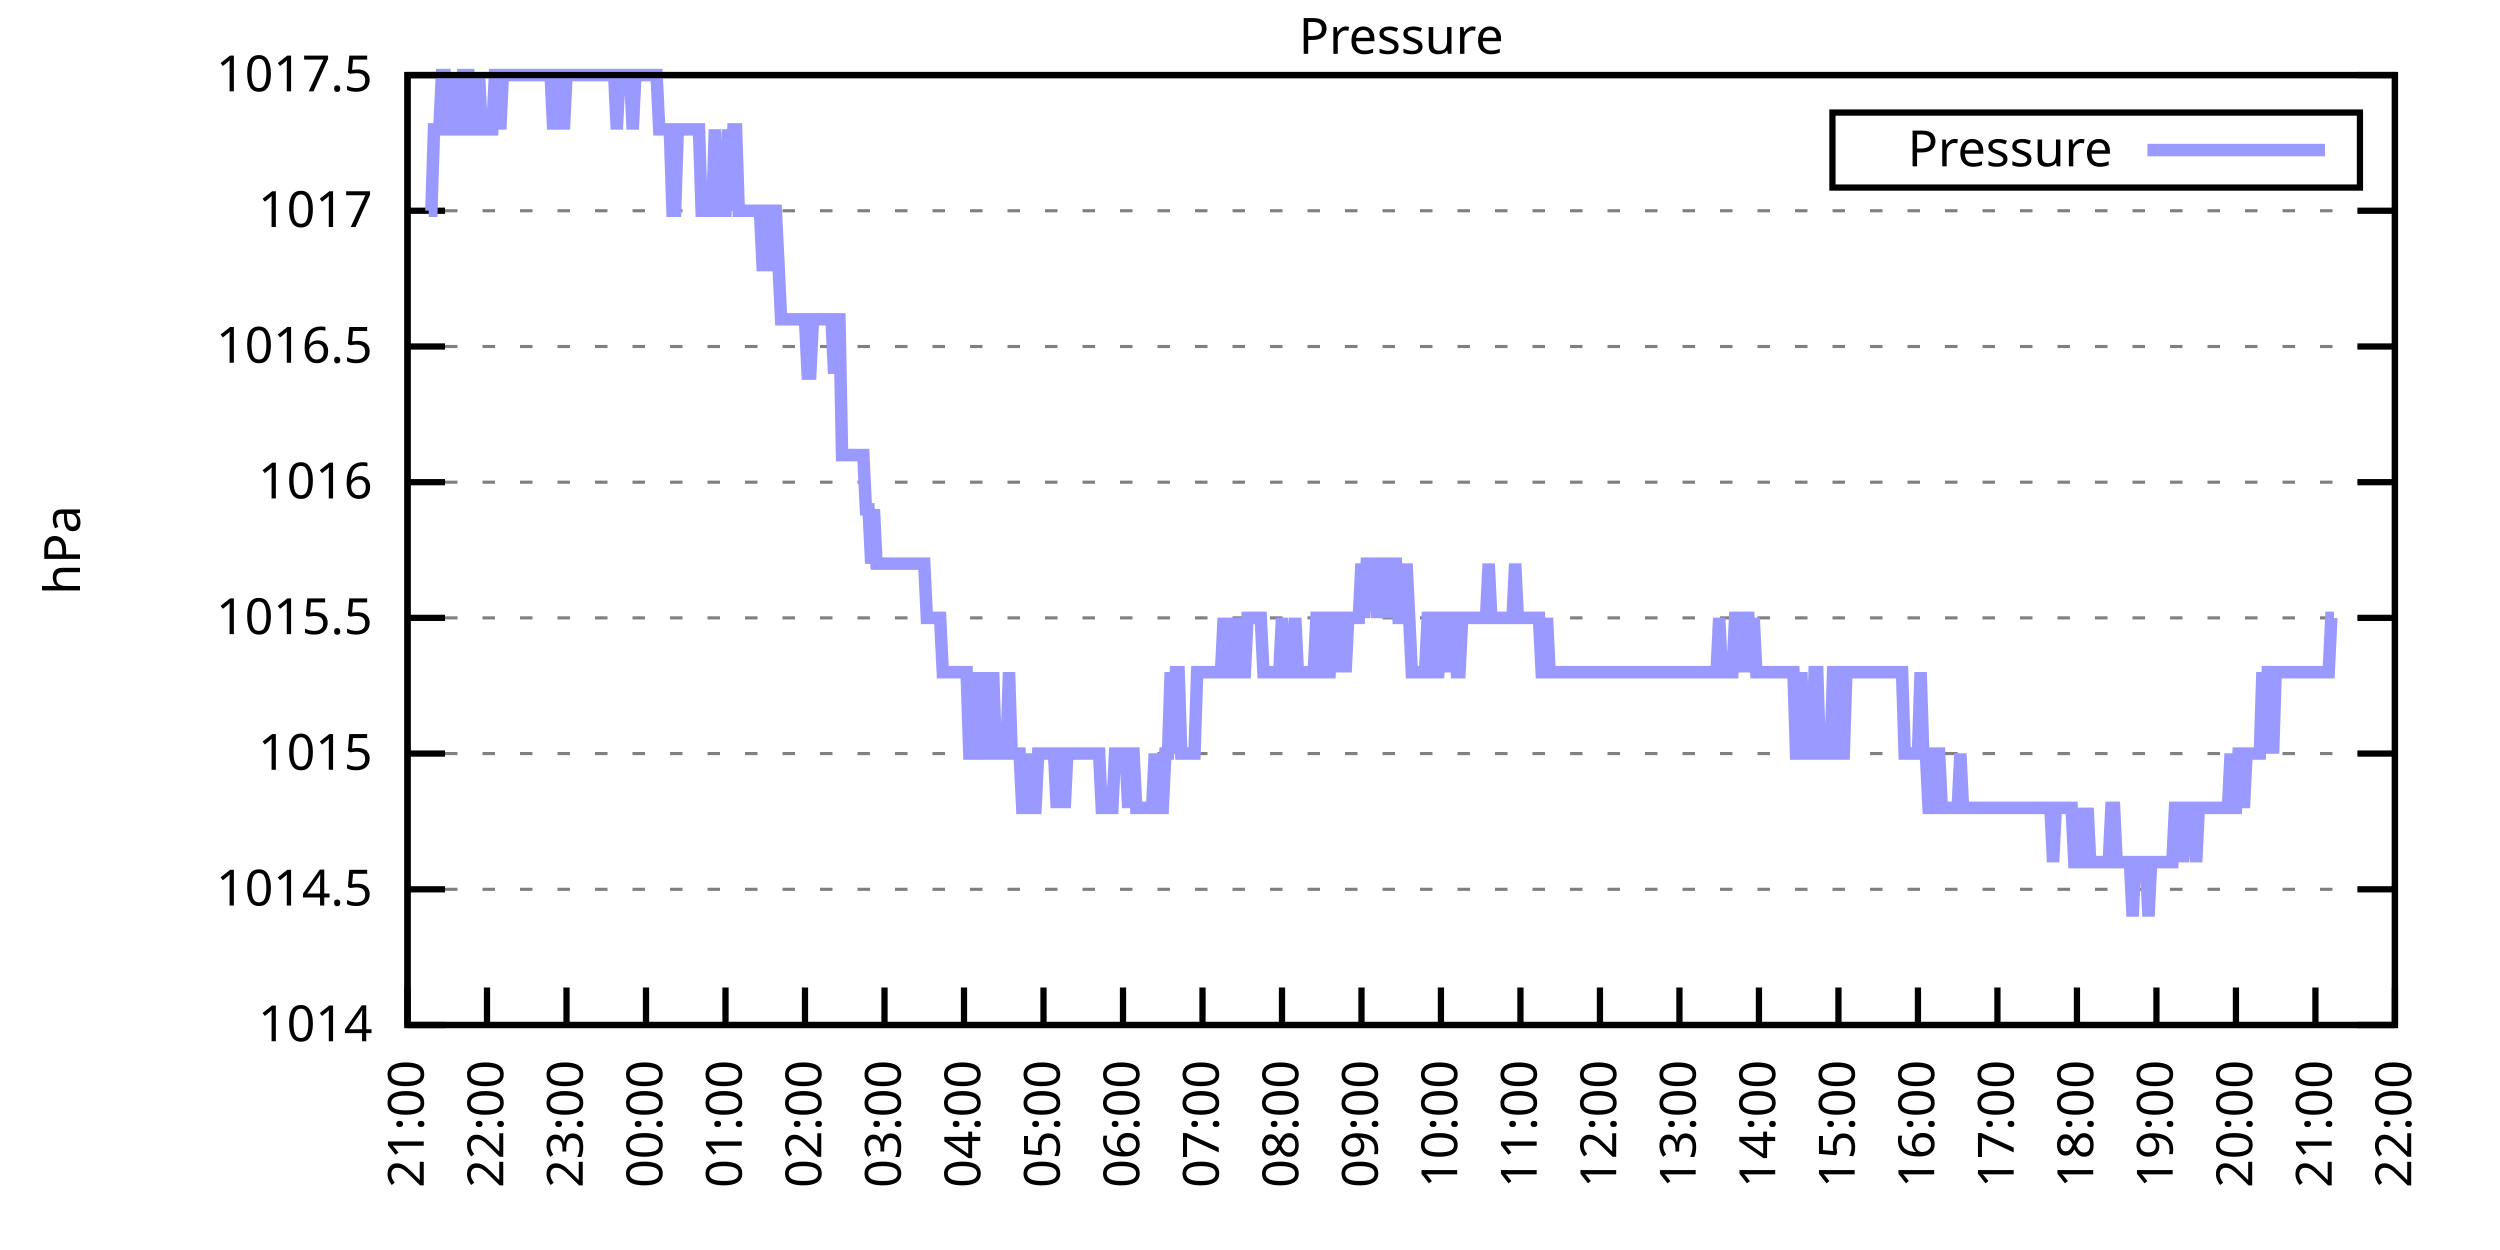
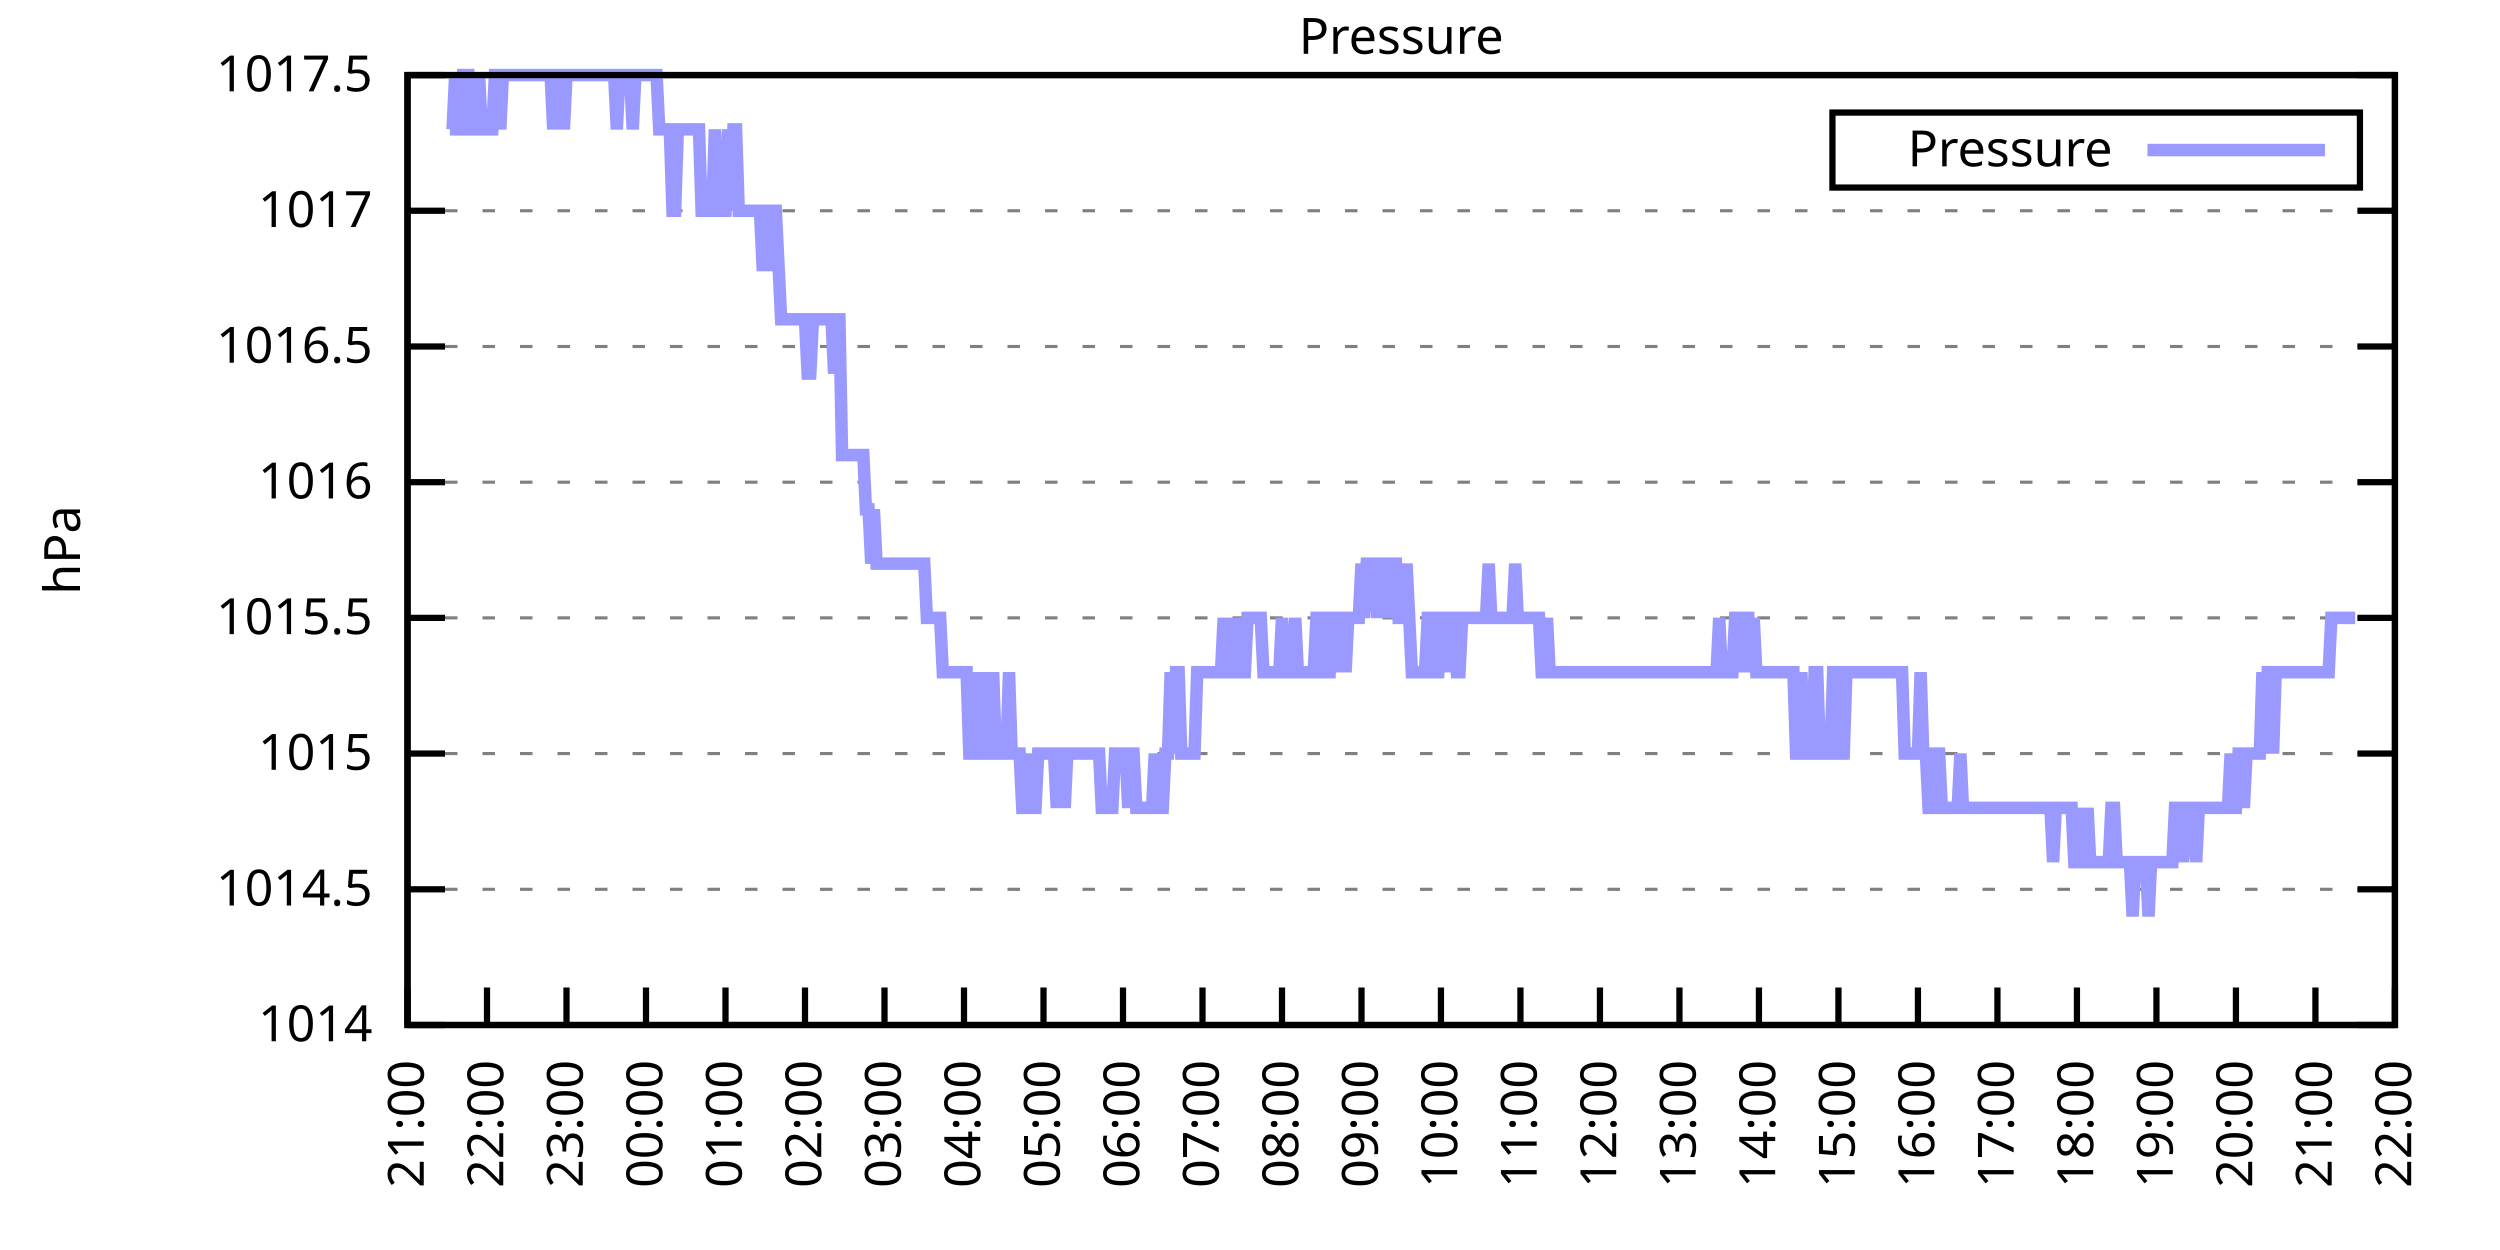
<svg xmlns="http://www.w3.org/2000/svg" xmlns:xlink="http://www.w3.org/1999/xlink" width="400" height="200" viewBox="0 0 400 200">
  <g id="gnuplot_canvas">
    <rect x="0" y="0" width="400" height="200" fill="none" />
    <defs>
      <circle id="gpDot" r="0.5" stroke-width="0.5" stroke="currentColor" />
      <path id="gpPt0" stroke-width="0.333" stroke="currentColor" d="M-1,0 h2 M0,-1 v2" />
      <path id="gpPt1" stroke-width="0.333" stroke="currentColor" d="M-1,-1 L1,1 M1,-1 L-1,1" />
      <path id="gpPt2" stroke-width="0.333" stroke="currentColor" d="M-1,0 L1,0 M0,-1 L0,1 M-1,-1 L1,1 M-1,1 L1,-1" />
      <rect id="gpPt3" stroke-width="0.333" stroke="currentColor" x="-1" y="-1" width="2" height="2" />
      <rect id="gpPt4" stroke-width="0.333" stroke="currentColor" fill="currentColor" x="-1" y="-1" width="2" height="2" />
      <circle id="gpPt5" stroke-width="0.333" stroke="currentColor" cx="0" cy="0" r="1" />
      <use xlink:href="#gpPt5" id="gpPt6" fill="currentColor" stroke="none" />
      <path id="gpPt7" stroke-width="0.333" stroke="currentColor" d="M0,-1.33 L-1.33,0.67 L1.33,0.67 z" />
      <use xlink:href="#gpPt7" id="gpPt8" fill="currentColor" stroke="none" />
      <use xlink:href="#gpPt7" id="gpPt9" stroke="currentColor" transform="rotate(180)" />
      <use xlink:href="#gpPt9" id="gpPt10" fill="currentColor" stroke="none" />
      <use xlink:href="#gpPt3" id="gpPt11" stroke="currentColor" transform="rotate(45)" />
      <use xlink:href="#gpPt11" id="gpPt12" fill="currentColor" stroke="none" />
      <path id="gpPt13" stroke-width="0.333" stroke="currentColor" d="M0,1.330 L1.265,0.411 L0.782,-1.067 L-0.782,-1.076 L-1.265,0.411 z" />
      <use xlink:href="#gpPt13" id="gpPt14" fill="currentColor" stroke="none" />
      <filter id="textbox" filterUnits="objectBoundingBox" x="0" y="0" height="1" width="1">
        <feFlood flood-color="white" flood-opacity="1" result="bgnd" />
        <feComposite in="SourceGraphic" in2="bgnd" operator="atop" />
      </filter>
      <filter id="greybox" filterUnits="objectBoundingBox" x="0" y="0" height="1" width="1">
        <feFlood flood-color="lightgrey" flood-opacity="1" result="grey" />
        <feComposite in="SourceGraphic" in2="grey" operator="atop" />
      </filter>
    </defs>
    <g fill="none" color="white" stroke="currentColor" stroke-width="1.00" stroke-linecap="butt" stroke-linejoin="miter">
</g>
    <g fill="none" color="black" stroke="currentColor" stroke-width="1.00" stroke-linecap="butt" stroke-linejoin="miter">
      <g stroke="none" shape-rendering="crispEdges">
        <polygon fill="rgb(255, 255, 255)" points="65.20,164.00 383.18,164.00 383.18,12.02 65.20,12.02 " />
      </g>
    </g>
    <g fill="none" color="black" stroke="currentColor" stroke-width="1.00" stroke-linecap="butt" stroke-linejoin="miter">
</g>
    <g fill="none" color="black" stroke="black" stroke-width="0.50" stroke-linecap="butt" stroke-linejoin="miter">
</g>
    <g fill="none" color="gray" stroke="currentColor" stroke-width="0.50" stroke-linecap="butt" stroke-linejoin="miter">
      <path stroke="gray" stroke-dasharray="2,4" class="gridline" d="M65.20,164.00 L383.19,164.00  " />
    </g>
    <g fill="none" color="gray" stroke="gray" stroke-width="1.00" stroke-linecap="butt" stroke-linejoin="miter">
</g>
    <g fill="none" color="black" stroke="currentColor" stroke-width="1.00" stroke-linecap="butt" stroke-linejoin="miter">
      <path stroke="black" d="M65.20,164.00 L71.20,164.00 M383.19,164.00 L377.19,164.00  " />
      <g transform="translate(59.60,166.60)" stroke="none" fill="black" font-family="Sans" font-size="8.00" text-anchor="end">
        <text>
          <tspan font-family="Sans"> 1014</tspan>
        </text>
      </g>
    </g>
    <g fill="none" color="black" stroke="currentColor" stroke-width="1.00" stroke-linecap="butt" stroke-linejoin="miter">
</g>
    <g fill="none" color="black" stroke="black" stroke-width="0.50" stroke-linecap="butt" stroke-linejoin="miter">
</g>
    <g fill="none" color="gray" stroke="currentColor" stroke-width="0.50" stroke-linecap="butt" stroke-linejoin="miter">
      <path stroke="gray" stroke-dasharray="2,4" class="gridline" d="M65.20,142.29 L383.19,142.29  " />
    </g>
    <g fill="none" color="gray" stroke="gray" stroke-width="1.00" stroke-linecap="butt" stroke-linejoin="miter">
</g>
    <g fill="none" color="black" stroke="currentColor" stroke-width="1.00" stroke-linecap="butt" stroke-linejoin="miter">
      <path stroke="black" d="M65.20,142.29 L71.20,142.29 M383.19,142.29 L377.19,142.29  " />
      <g transform="translate(59.60,144.89)" stroke="none" fill="black" font-family="Sans" font-size="8.00" text-anchor="end">
        <text>
          <tspan font-family="Sans"> 1014.5</tspan>
        </text>
      </g>
    </g>
    <g fill="none" color="black" stroke="currentColor" stroke-width="1.00" stroke-linecap="butt" stroke-linejoin="miter">
</g>
    <g fill="none" color="black" stroke="black" stroke-width="0.50" stroke-linecap="butt" stroke-linejoin="miter">
</g>
    <g fill="none" color="gray" stroke="currentColor" stroke-width="0.50" stroke-linecap="butt" stroke-linejoin="miter">
      <path stroke="gray" stroke-dasharray="2,4" class="gridline" d="M65.20,120.57 L383.19,120.57  " />
    </g>
    <g fill="none" color="gray" stroke="gray" stroke-width="1.00" stroke-linecap="butt" stroke-linejoin="miter">
</g>
    <g fill="none" color="black" stroke="currentColor" stroke-width="1.00" stroke-linecap="butt" stroke-linejoin="miter">
      <path stroke="black" d="M65.20,120.57 L71.20,120.57 M383.19,120.57 L377.19,120.57  " />
      <g transform="translate(59.60,123.17)" stroke="none" fill="black" font-family="Sans" font-size="8.00" text-anchor="end">
        <text>
          <tspan font-family="Sans"> 1015</tspan>
        </text>
      </g>
    </g>
    <g fill="none" color="black" stroke="currentColor" stroke-width="1.00" stroke-linecap="butt" stroke-linejoin="miter">
</g>
    <g fill="none" color="black" stroke="black" stroke-width="0.50" stroke-linecap="butt" stroke-linejoin="miter">
</g>
    <g fill="none" color="gray" stroke="currentColor" stroke-width="0.50" stroke-linecap="butt" stroke-linejoin="miter">
      <path stroke="gray" stroke-dasharray="2,4" class="gridline" d="M65.20,98.86 L383.19,98.86  " />
    </g>
    <g fill="none" color="gray" stroke="gray" stroke-width="1.00" stroke-linecap="butt" stroke-linejoin="miter">
</g>
    <g fill="none" color="black" stroke="currentColor" stroke-width="1.00" stroke-linecap="butt" stroke-linejoin="miter">
      <path stroke="black" d="M65.20,98.86 L71.20,98.86 M383.19,98.86 L377.19,98.86  " />
      <g transform="translate(59.60,101.46)" stroke="none" fill="black" font-family="Sans" font-size="8.00" text-anchor="end">
        <text>
          <tspan font-family="Sans"> 1015.5</tspan>
        </text>
      </g>
    </g>
    <g fill="none" color="black" stroke="currentColor" stroke-width="1.00" stroke-linecap="butt" stroke-linejoin="miter">
</g>
    <g fill="none" color="black" stroke="black" stroke-width="0.50" stroke-linecap="butt" stroke-linejoin="miter">
</g>
    <g fill="none" color="gray" stroke="currentColor" stroke-width="0.50" stroke-linecap="butt" stroke-linejoin="miter">
      <path stroke="gray" stroke-dasharray="2,4" class="gridline" d="M65.20,77.15 L383.19,77.15  " />
    </g>
    <g fill="none" color="gray" stroke="gray" stroke-width="1.00" stroke-linecap="butt" stroke-linejoin="miter">
</g>
    <g fill="none" color="black" stroke="currentColor" stroke-width="1.00" stroke-linecap="butt" stroke-linejoin="miter">
      <path stroke="black" d="M65.20,77.15 L71.20,77.15 M383.19,77.15 L377.19,77.15  " />
      <g transform="translate(59.60,79.75)" stroke="none" fill="black" font-family="Sans" font-size="8.00" text-anchor="end">
        <text>
          <tspan font-family="Sans"> 1016</tspan>
        </text>
      </g>
    </g>
    <g fill="none" color="black" stroke="currentColor" stroke-width="1.00" stroke-linecap="butt" stroke-linejoin="miter">
</g>
    <g fill="none" color="black" stroke="black" stroke-width="0.50" stroke-linecap="butt" stroke-linejoin="miter">
</g>
    <g fill="none" color="gray" stroke="currentColor" stroke-width="0.50" stroke-linecap="butt" stroke-linejoin="miter">
      <path stroke="gray" stroke-dasharray="2,4" class="gridline" d="M65.20,55.44 L383.19,55.44  " />
    </g>
    <g fill="none" color="gray" stroke="gray" stroke-width="1.00" stroke-linecap="butt" stroke-linejoin="miter">
</g>
    <g fill="none" color="black" stroke="currentColor" stroke-width="1.00" stroke-linecap="butt" stroke-linejoin="miter">
      <path stroke="black" d="M65.20,55.44 L71.20,55.44 M383.19,55.44 L377.19,55.44  " />
      <g transform="translate(59.60,58.04)" stroke="none" fill="black" font-family="Sans" font-size="8.00" text-anchor="end">
        <text>
          <tspan font-family="Sans"> 1016.5</tspan>
        </text>
      </g>
    </g>
    <g fill="none" color="black" stroke="currentColor" stroke-width="1.00" stroke-linecap="butt" stroke-linejoin="miter">
</g>
    <g fill="none" color="black" stroke="black" stroke-width="0.50" stroke-linecap="butt" stroke-linejoin="miter">
</g>
    <g fill="none" color="gray" stroke="currentColor" stroke-width="0.50" stroke-linecap="butt" stroke-linejoin="miter">
      <path stroke="gray" stroke-dasharray="2,4" class="gridline" d="M65.20,33.72 L383.19,33.72  " />
    </g>
    <g fill="none" color="gray" stroke="gray" stroke-width="1.00" stroke-linecap="butt" stroke-linejoin="miter">
</g>
    <g fill="none" color="black" stroke="currentColor" stroke-width="1.00" stroke-linecap="butt" stroke-linejoin="miter">
      <path stroke="black" d="M65.20,33.72 L71.20,33.72 M383.19,33.72 L377.19,33.72  " />
      <g transform="translate(59.60,36.32)" stroke="none" fill="black" font-family="Sans" font-size="8.00" text-anchor="end">
        <text>
          <tspan font-family="Sans"> 1017</tspan>
        </text>
      </g>
    </g>
    <g fill="none" color="black" stroke="currentColor" stroke-width="1.00" stroke-linecap="butt" stroke-linejoin="miter">
</g>
    <g fill="none" color="black" stroke="black" stroke-width="0.50" stroke-linecap="butt" stroke-linejoin="miter">
</g>
    <g fill="none" color="gray" stroke="currentColor" stroke-width="0.50" stroke-linecap="butt" stroke-linejoin="miter">
      <path stroke="gray" stroke-dasharray="2,4" class="gridline" d="M65.20,12.01 L383.19,12.01  " />
    </g>
    <g fill="none" color="gray" stroke="gray" stroke-width="1.00" stroke-linecap="butt" stroke-linejoin="miter">
</g>
    <g fill="none" color="black" stroke="currentColor" stroke-width="1.00" stroke-linecap="butt" stroke-linejoin="miter">
      <path stroke="black" d="M65.20,12.01 L71.20,12.01 M383.19,12.01 L377.19,12.01  " />
      <g transform="translate(59.60,14.61)" stroke="none" fill="black" font-family="Sans" font-size="8.00" text-anchor="end">
        <text>
          <tspan font-family="Sans"> 1017.5</tspan>
        </text>
      </g>
    </g>
    <g fill="none" color="black" stroke="currentColor" stroke-width="1.00" stroke-linecap="butt" stroke-linejoin="miter">
      <path stroke="black" d="M65.20,164.00 L65.20,158.00  " />
      <g transform="translate(67.80,169.60) rotate(270.00)" stroke="none" fill="black" font-family="Sans" font-size="8.00" text-anchor="end">
        <text>
          <tspan font-family="Sans">21:00</tspan>
        </text>
      </g>
    </g>
    <g fill="none" color="black" stroke="currentColor" stroke-width="1.00" stroke-linecap="butt" stroke-linejoin="miter">
      <path stroke="black" d="M77.92,164.00 L77.92,158.00  " />
      <g transform="translate(80.52,169.60) rotate(270.00)" stroke="none" fill="black" font-family="Sans" font-size="8.00" text-anchor="end">
        <text>
          <tspan font-family="Sans">22:00</tspan>
        </text>
      </g>
    </g>
    <g fill="none" color="black" stroke="currentColor" stroke-width="1.00" stroke-linecap="butt" stroke-linejoin="miter">
      <path stroke="black" d="M90.64,164.00 L90.64,158.00  " />
      <g transform="translate(93.24,169.60) rotate(270.00)" stroke="none" fill="black" font-family="Sans" font-size="8.00" text-anchor="end">
        <text>
          <tspan font-family="Sans">23:00</tspan>
        </text>
      </g>
    </g>
    <g fill="none" color="black" stroke="currentColor" stroke-width="1.00" stroke-linecap="butt" stroke-linejoin="miter">
      <path stroke="black" d="M103.36,164.00 L103.36,158.00  " />
      <g transform="translate(105.96,169.60) rotate(270.00)" stroke="none" fill="black" font-family="Sans" font-size="8.00" text-anchor="end">
        <text>
          <tspan font-family="Sans">00:00</tspan>
        </text>
      </g>
    </g>
    <g fill="none" color="black" stroke="currentColor" stroke-width="1.00" stroke-linecap="butt" stroke-linejoin="miter">
      <path stroke="black" d="M116.08,164.00 L116.08,158.00  " />
      <g transform="translate(118.68,169.60) rotate(270.00)" stroke="none" fill="black" font-family="Sans" font-size="8.00" text-anchor="end">
        <text>
          <tspan font-family="Sans">01:00</tspan>
        </text>
      </g>
    </g>
    <g fill="none" color="black" stroke="currentColor" stroke-width="1.00" stroke-linecap="butt" stroke-linejoin="miter">
      <path stroke="black" d="M128.80,164.00 L128.80,158.00  " />
      <g transform="translate(131.40,169.60) rotate(270.00)" stroke="none" fill="black" font-family="Sans" font-size="8.00" text-anchor="end">
        <text>
          <tspan font-family="Sans">02:00</tspan>
        </text>
      </g>
    </g>
    <g fill="none" color="black" stroke="currentColor" stroke-width="1.00" stroke-linecap="butt" stroke-linejoin="miter">
      <path stroke="black" d="M141.52,164.00 L141.52,158.00  " />
      <g transform="translate(144.12,169.60) rotate(270.00)" stroke="none" fill="black" font-family="Sans" font-size="8.00" text-anchor="end">
        <text>
          <tspan font-family="Sans">03:00</tspan>
        </text>
      </g>
    </g>
    <g fill="none" color="black" stroke="currentColor" stroke-width="1.00" stroke-linecap="butt" stroke-linejoin="miter">
      <path stroke="black" d="M154.24,164.00 L154.24,158.00  " />
      <g transform="translate(156.84,169.60) rotate(270.00)" stroke="none" fill="black" font-family="Sans" font-size="8.00" text-anchor="end">
        <text>
          <tspan font-family="Sans">04:00</tspan>
        </text>
      </g>
    </g>
    <g fill="none" color="black" stroke="currentColor" stroke-width="1.00" stroke-linecap="butt" stroke-linejoin="miter">
      <path stroke="black" d="M166.96,164.00 L166.96,158.00  " />
      <g transform="translate(169.56,169.60) rotate(270.00)" stroke="none" fill="black" font-family="Sans" font-size="8.00" text-anchor="end">
        <text>
          <tspan font-family="Sans">05:00</tspan>
        </text>
      </g>
    </g>
    <g fill="none" color="black" stroke="currentColor" stroke-width="1.00" stroke-linecap="butt" stroke-linejoin="miter">
      <path stroke="black" d="M179.68,164.00 L179.68,158.00  " />
      <g transform="translate(182.28,169.60) rotate(270.00)" stroke="none" fill="black" font-family="Sans" font-size="8.00" text-anchor="end">
        <text>
          <tspan font-family="Sans">06:00</tspan>
        </text>
      </g>
    </g>
    <g fill="none" color="black" stroke="currentColor" stroke-width="1.00" stroke-linecap="butt" stroke-linejoin="miter">
      <path stroke="black" d="M192.40,164.00 L192.40,158.00  " />
      <g transform="translate(195.00,169.60) rotate(270.00)" stroke="none" fill="black" font-family="Sans" font-size="8.00" text-anchor="end">
        <text>
          <tspan font-family="Sans">07:00</tspan>
        </text>
      </g>
    </g>
    <g fill="none" color="black" stroke="currentColor" stroke-width="1.00" stroke-linecap="butt" stroke-linejoin="miter">
      <path stroke="black" d="M205.12,164.00 L205.12,158.00  " />
      <g transform="translate(207.72,169.60) rotate(270.00)" stroke="none" fill="black" font-family="Sans" font-size="8.00" text-anchor="end">
        <text>
          <tspan font-family="Sans">08:00</tspan>
        </text>
      </g>
    </g>
    <g fill="none" color="black" stroke="currentColor" stroke-width="1.00" stroke-linecap="butt" stroke-linejoin="miter">
      <path stroke="black" d="M217.84,164.00 L217.84,158.00  " />
      <g transform="translate(220.44,169.60) rotate(270.00)" stroke="none" fill="black" font-family="Sans" font-size="8.00" text-anchor="end">
        <text>
          <tspan font-family="Sans">09:00</tspan>
        </text>
      </g>
    </g>
    <g fill="none" color="black" stroke="currentColor" stroke-width="1.00" stroke-linecap="butt" stroke-linejoin="miter">
      <path stroke="black" d="M230.55,164.00 L230.55,158.00  " />
      <g transform="translate(233.15,169.60) rotate(270.00)" stroke="none" fill="black" font-family="Sans" font-size="8.00" text-anchor="end">
        <text>
          <tspan font-family="Sans">10:00</tspan>
        </text>
      </g>
    </g>
    <g fill="none" color="black" stroke="currentColor" stroke-width="1.00" stroke-linecap="butt" stroke-linejoin="miter">
      <path stroke="black" d="M243.27,164.00 L243.27,158.00  " />
      <g transform="translate(245.87,169.60) rotate(270.00)" stroke="none" fill="black" font-family="Sans" font-size="8.00" text-anchor="end">
        <text>
          <tspan font-family="Sans">11:00</tspan>
        </text>
      </g>
    </g>
    <g fill="none" color="black" stroke="currentColor" stroke-width="1.00" stroke-linecap="butt" stroke-linejoin="miter">
      <path stroke="black" d="M255.99,164.00 L255.99,158.00  " />
      <g transform="translate(258.59,169.60) rotate(270.00)" stroke="none" fill="black" font-family="Sans" font-size="8.00" text-anchor="end">
        <text>
          <tspan font-family="Sans">12:00</tspan>
        </text>
      </g>
    </g>
    <g fill="none" color="black" stroke="currentColor" stroke-width="1.00" stroke-linecap="butt" stroke-linejoin="miter">
      <path stroke="black" d="M268.71,164.00 L268.71,158.00  " />
      <g transform="translate(271.31,169.60) rotate(270.00)" stroke="none" fill="black" font-family="Sans" font-size="8.00" text-anchor="end">
        <text>
          <tspan font-family="Sans">13:00</tspan>
        </text>
      </g>
    </g>
    <g fill="none" color="black" stroke="currentColor" stroke-width="1.00" stroke-linecap="butt" stroke-linejoin="miter">
      <path stroke="black" d="M281.43,164.00 L281.43,158.00  " />
      <g transform="translate(284.03,169.60) rotate(270.00)" stroke="none" fill="black" font-family="Sans" font-size="8.00" text-anchor="end">
        <text>
          <tspan font-family="Sans">14:00</tspan>
        </text>
      </g>
    </g>
    <g fill="none" color="black" stroke="currentColor" stroke-width="1.00" stroke-linecap="butt" stroke-linejoin="miter">
      <path stroke="black" d="M294.15,164.00 L294.15,158.00  " />
      <g transform="translate(296.75,169.60) rotate(270.00)" stroke="none" fill="black" font-family="Sans" font-size="8.00" text-anchor="end">
        <text>
          <tspan font-family="Sans">15:00</tspan>
        </text>
      </g>
    </g>
    <g fill="none" color="black" stroke="currentColor" stroke-width="1.00" stroke-linecap="butt" stroke-linejoin="miter">
      <path stroke="black" d="M306.87,164.00 L306.87,158.00  " />
      <g transform="translate(309.47,169.60) rotate(270.00)" stroke="none" fill="black" font-family="Sans" font-size="8.00" text-anchor="end">
        <text>
          <tspan font-family="Sans">16:00</tspan>
        </text>
      </g>
    </g>
    <g fill="none" color="black" stroke="currentColor" stroke-width="1.00" stroke-linecap="butt" stroke-linejoin="miter">
      <path stroke="black" d="M319.59,164.00 L319.59,158.00  " />
      <g transform="translate(322.19,169.60) rotate(270.00)" stroke="none" fill="black" font-family="Sans" font-size="8.00" text-anchor="end">
        <text>
          <tspan font-family="Sans">17:00</tspan>
        </text>
      </g>
    </g>
    <g fill="none" color="black" stroke="currentColor" stroke-width="1.00" stroke-linecap="butt" stroke-linejoin="miter">
      <path stroke="black" d="M332.31,164.00 L332.31,158.00  " />
      <g transform="translate(334.91,169.60) rotate(270.00)" stroke="none" fill="black" font-family="Sans" font-size="8.00" text-anchor="end">
        <text>
          <tspan font-family="Sans">18:00</tspan>
        </text>
      </g>
    </g>
    <g fill="none" color="black" stroke="currentColor" stroke-width="1.00" stroke-linecap="butt" stroke-linejoin="miter">
      <path stroke="black" d="M345.03,164.00 L345.03,158.00  " />
      <g transform="translate(347.63,169.60) rotate(270.00)" stroke="none" fill="black" font-family="Sans" font-size="8.00" text-anchor="end">
        <text>
          <tspan font-family="Sans">19:00</tspan>
        </text>
      </g>
    </g>
    <g fill="none" color="black" stroke="currentColor" stroke-width="1.00" stroke-linecap="butt" stroke-linejoin="miter">
      <path stroke="black" d="M357.75,164.00 L357.75,158.00  " />
      <g transform="translate(360.35,169.60) rotate(270.00)" stroke="none" fill="black" font-family="Sans" font-size="8.00" text-anchor="end">
        <text>
          <tspan font-family="Sans">20:00</tspan>
        </text>
      </g>
    </g>
    <g fill="none" color="black" stroke="currentColor" stroke-width="1.00" stroke-linecap="butt" stroke-linejoin="miter">
      <path stroke="black" d="M370.47,164.00 L370.47,158.00  " />
      <g transform="translate(373.07,169.60) rotate(270.00)" stroke="none" fill="black" font-family="Sans" font-size="8.00" text-anchor="end">
        <text>
          <tspan font-family="Sans">21:00</tspan>
        </text>
      </g>
    </g>
    <g fill="none" color="black" stroke="currentColor" stroke-width="1.00" stroke-linecap="butt" stroke-linejoin="miter">
      <path stroke="black" d="M383.19,164.00 L383.19,158.00  " />
      <g transform="translate(385.79,169.60) rotate(270.00)" stroke="none" fill="black" font-family="Sans" font-size="8.00" text-anchor="end">
        <text>
          <tspan font-family="Sans">22:00</tspan>
        </text>
      </g>
    </g>
    <g fill="none" color="black" stroke="currentColor" stroke-width="1.00" stroke-linecap="butt" stroke-linejoin="miter">
</g>
    <g fill="none" color="black" stroke="currentColor" stroke-width="1.00" stroke-linecap="butt" stroke-linejoin="miter">
      <path stroke="black" d="M65.20,12.01 L65.20,164.00 L383.19,164.00 L383.19,12.01 L65.20,12.01 Z  " />
    </g>
    <g fill="none" color="black" stroke="currentColor" stroke-width="1.00" stroke-linecap="butt" stroke-linejoin="miter">
</g>
    <g fill="none" color="black" stroke="currentColor" stroke-width="1.00" stroke-linecap="butt" stroke-linejoin="miter">
      <path stroke="black" d="M293.19,30.01 L293.19,18.01 L377.59,18.01 L377.59,30.01 L293.19,30.01 Z  " />
    </g>
    <g id="Pressure_plot_1">
      <g fill="none" color="white" stroke="black" stroke-width="2.00" stroke-linecap="butt" stroke-linejoin="miter">
</g>
      <g fill="none" color="black" stroke="currentColor" stroke-width="2.00" stroke-linecap="butt" stroke-linejoin="miter">
        <g transform="translate(337.99,26.61)" stroke="none" fill="black" font-family="Sans" font-size="8.00" text-anchor="end">
          <text>
            <tspan font-family="Sans">Pressure</tspan>
          </text>
        </g>
      </g>
      <g fill="none" color="black" stroke="currentColor" stroke-width="2.00" stroke-linecap="butt" stroke-linejoin="miter">
-         <path stroke="rgb(153, 153, 255)" d="M343.59,24.01 L371.99,24.01 M68.59,33.72 L69.02,33.72 L69.44,20.70 L69.86,20.70 L70.29,20.70 L70.71,12.01   L71.14,12.01 L71.56,20.70 L71.98,20.70 L72.41,20.70 L72.83,12.01 L73.26,20.70 L73.68,20.70 L74.10,12.01   L74.53,12.01 L74.95,12.01 L75.38,20.70 L75.80,20.70 L76.22,20.70 L76.65,12.01 L77.07,20.70 L77.50,20.70   L77.92,20.70 L78.34,20.70 L78.77,20.70 L79.19,12.01 L79.62,12.01 L80.04,20.70 L80.46,12.01 L80.89,12.01   L81.31,12.01 L81.74,12.01 L82.16,12.01 L82.58,12.01 L83.01,12.01 L83.43,12.01 L83.86,12.01 L84.28,12.01   L84.70,12.01 L85.13,12.01 L85.55,12.01 L85.98,12.01 L86.40,12.01 L86.82,12.01 L87.25,12.01 L87.67,12.01   L88.10,12.01 L88.52,20.70 L88.94,12.01 L89.37,12.01 L89.79,12.01 L90.22,20.70 L90.64,12.01 L91.06,12.01   L91.49,12.01 L91.91,12.01 L92.34,12.01 L92.76,12.01 L93.18,12.01 L93.61,12.01 L94.03,12.01 L94.46,12.01   L94.88,12.01 L95.30,12.01 L95.73,12.01 L96.15,12.01 L96.58,12.01 L97.00,12.01 L97.42,12.01 L97.85,12.01   L98.27,12.01 L98.69,20.70 L99.12,12.01 L99.54,12.01 L99.97,12.01 L100.39,12.01 L100.81,12.01 L101.24,20.70   L101.66,12.01 L102.09,12.01 L102.51,12.01 L102.93,12.01 L103.36,12.01 L103.78,12.01 L104.21,12.01 L104.63,12.01   L105.05,12.01 L105.48,20.70 L105.90,20.70 L106.33,20.70 L106.75,20.70 L107.17,20.70 L107.60,33.72 L108.02,33.72   L108.45,20.70 L108.87,20.70 L109.29,20.70 L109.72,20.70 L110.14,20.70 L110.57,20.70 L110.99,20.70 L111.41,20.70   L111.84,20.70 L112.26,33.72 L112.69,33.72 L113.11,33.72 L113.53,33.72 L113.96,33.72 L114.38,20.70 L114.81,33.72   L115.23,33.72 L115.65,33.72 L116.08,33.72 L116.50,20.70 L116.93,33.72 L117.35,20.70 L117.77,20.70 L118.20,33.72   L118.62,33.72 L119.05,33.72 L119.47,33.72 L119.89,33.72 L120.32,33.72 L120.74,33.72 L121.17,33.72 L121.59,33.72   L122.01,42.41 L122.44,42.41 L122.86,42.41 L123.29,33.72 L123.71,33.72 L124.13,33.72 L124.56,42.41 L124.98,51.09   L125.41,51.09 L125.83,51.09 L126.25,51.09 L126.68,51.09 L127.10,51.09 L127.53,51.09 L127.95,51.09 L128.37,51.09   L128.80,51.09 L129.22,59.78 L129.65,59.78 L130.07,51.09 L130.49,51.09 L130.92,51.09 L131.34,51.09 L131.77,51.09   L132.19,51.09 L132.61,51.09 L133.04,51.09 L133.46,59.78 L133.89,51.09 L134.31,51.09 L134.73,72.81 L135.16,72.81   L135.58,72.81 L136.01,72.81 L136.43,72.81 L136.85,72.81 L137.28,72.81 L137.70,72.81 L138.13,72.81 L138.55,81.49   L138.97,81.49 L139.40,90.18 L139.82,81.49 L140.25,90.18 L140.67,90.18 L141.09,90.18 L141.52,90.18 L141.94,90.18   L142.37,90.18 L142.79,90.18 L143.21,90.18 L143.64,90.18 L144.06,90.18 L144.49,90.18 L144.91,90.18 L145.33,90.18   L145.76,90.18 L146.18,90.18 L146.61,90.18 L147.03,90.18 L147.45,90.18 L147.88,90.18 L148.30,98.86 L148.73,98.86   L149.15,98.86 L149.57,98.86 L150.00,98.86 L150.42,98.86 L150.85,107.55 L151.27,107.55 L151.69,107.55 L152.12,107.55   L152.54,107.55 L152.97,107.55 L153.39,107.55 L153.81,107.55 L154.24,107.55 L154.66,107.55 L155.09,120.57 L155.51,120.57   L155.93,120.57 L156.36,107.55 L156.78,120.57 L157.21,120.57 L157.63,107.55 L158.05,120.57 L158.48,120.57 L158.90,107.55   L159.33,120.57 L159.75,120.57 L160.17,120.57 L160.60,120.57 L161.02,120.57 L161.44,107.55 L161.87,120.57 L162.29,120.57   L162.72,120.57 L163.14,120.57 L163.56,129.26 L163.99,129.26 L164.41,129.26 L164.84,120.57 L165.26,129.26 L165.68,129.26   L166.11,120.57 L166.53,120.57 L166.96,120.57 L167.38,120.57 L167.80,120.57 L168.23,120.57 L168.65,120.57 L169.08,129.26   L169.50,120.57 L169.92,120.57 L170.35,129.26 L170.77,120.57 L171.20,120.57 L171.62,120.57 L172.04,120.57 L172.47,120.57   L172.89,120.57 L173.32,120.57 L173.74,120.57 L174.16,120.57 L174.59,120.57 L175.01,120.57 L175.44,120.57 L175.86,120.57   L176.28,129.26 L176.71,129.26 L177.13,129.26 L177.56,129.26 L177.98,129.26 L178.40,120.57 L178.83,120.57 L179.25,120.57   L179.68,120.57 L180.10,120.57 L180.52,129.26 L180.95,120.57 L181.37,120.57 L181.80,129.26 L182.22,129.26 L182.64,129.26   L183.07,129.26 L183.49,129.26 L183.92,129.26 L184.34,129.26 L184.76,120.57 L185.19,129.26 L185.61,129.26 L186.04,129.26   L186.46,120.57 L186.88,120.57 L187.31,107.55 L187.73,120.57 L188.16,107.55 L188.58,107.55 L189.00,120.57 L189.43,120.57   L189.85,120.57 L190.28,120.57 L190.70,120.57 L191.12,120.57 L191.55,107.55 L191.97,107.55 L192.40,107.55 L192.82,107.55   L193.24,107.55 L193.67,107.55 L194.09,107.55 L194.52,107.55 L194.94,107.55 L195.36,107.55 L195.79,98.86 L196.21,107.55   L196.64,107.55 L197.06,98.86 L197.48,107.55 L197.91,98.86 L198.33,107.55 L198.76,107.55 L199.18,107.55 L199.60,98.86   L200.03,98.86 L200.45,98.86 L200.88,98.86 L201.30,98.86 L201.72,98.86 L202.15,107.55 L202.57,107.55 L203.00,107.55   L203.42,107.55 L203.84,107.55 L204.27,107.55 L204.69,107.55 L205.12,98.86 L205.54,107.55 L205.96,107.55 L206.39,107.55   L206.81,107.55 L207.24,98.86 L207.66,107.55 L208.08,107.55 L208.51,107.55 L208.93,107.55 L209.36,107.55 L209.78,107.55   L210.20,107.55 L210.63,98.86 L211.05,98.86 L211.48,98.86 L211.90,107.55 L212.32,107.55 L212.75,107.55 L213.17,98.86   L213.60,98.86 L214.02,107.55 L214.44,98.86 L214.87,98.86 L215.29,107.55 L215.72,98.86 L216.14,98.86 L216.56,98.86   L216.99,98.86 L217.41,98.86 L217.84,90.18 L218.26,98.86 L218.68,90.18 L219.11,90.18 L219.53,90.18 L219.96,90.18   L220.38,98.86 L220.80,90.18 L221.23,98.86 L221.65,90.18 L222.08,90.18 L222.50,98.86 L222.92,90.18 L223.35,90.18   L223.77,98.86 L224.20,98.86 L224.62,98.86 L225.04,90.18 L225.47,98.86 L225.89,107.55 L226.31,107.55 L226.74,107.55   L227.16,107.55 L227.59,107.55 L228.01,107.55 L228.43,98.86 L228.86,98.86 L229.28,98.86 L229.71,107.55 L230.13,107.55   L230.55,98.86 L230.98,98.86 L231.40,107.55 L231.83,98.86 L232.25,98.86 L232.67,98.86 L233.10,107.55 L233.52,107.55   L233.95,98.86 L234.37,98.86 L234.79,98.86 L235.22,98.86 L235.64,98.86 L236.07,98.86 L236.49,98.86 L236.91,98.86   L237.34,98.86 L237.76,98.86 L238.19,90.18 L238.61,98.86 L239.03,98.86 L239.46,98.86 L239.88,98.86 L240.31,98.86   L240.73,98.86 L241.15,98.86 L241.58,98.86 L242.00,98.86 L242.43,90.18 L242.85,98.86 L243.27,98.86 L243.70,98.86   L244.12,98.86 L244.55,98.86 L244.97,98.86 L245.39,98.86 L245.82,98.86 L246.24,98.86 L246.67,107.55 L247.09,107.55   L247.51,98.86 L247.94,107.55 L248.36,107.55 L248.79,107.55 L249.21,107.55 L249.63,107.55 L250.06,107.55 L250.48,107.55   L250.91,107.55 L251.33,107.55 L251.75,107.55 L252.18,107.55 L252.60,107.55 L253.03,107.55 L253.45,107.55 L253.87,107.55   L254.30,107.55 L254.72,107.55 L255.15,107.55 L255.57,107.55 L255.99,107.55 L256.42,107.55 L256.84,107.55 L257.27,107.55   L257.69,107.55 L258.11,107.55 L258.54,107.55 L258.96,107.55 L259.39,107.55 L259.81,107.55 L260.23,107.55 L260.66,107.55   L261.08,107.55 L261.51,107.55 L261.93,107.55 L262.35,107.55 L262.78,107.55 L263.20,107.55 L263.63,107.55 L264.05,107.55   L264.47,107.55 L264.90,107.55 L265.32,107.55 L265.75,107.55 L266.17,107.55 L266.59,107.55 L267.02,107.55 L267.44,107.55   L267.87,107.55 L268.29,107.55 L268.71,107.55 L269.14,107.55 L269.56,107.55 L269.99,107.55 L270.41,107.55 L270.83,107.55   L271.26,107.55 L271.68,107.55 L272.11,107.55 L272.53,107.55 L272.95,107.55 L273.38,107.55 L273.80,107.55 L274.23,107.55   L274.65,107.55 L275.07,98.86 L275.50,107.55 L275.92,107.55 L276.35,107.55 L276.77,107.55 L277.19,107.55 L277.62,98.86   L278.04,98.86 L278.47,98.86 L278.89,107.55 L279.31,98.86 L279.74,98.86 L280.16,107.55 L280.59,98.86 L281.01,107.55   L281.43,107.55 L281.86,107.55 L282.28,107.55 L282.71,107.55 L283.13,107.55 L283.55,107.55 L283.98,107.55 L284.40,107.55   L284.83,107.55 L285.25,107.55 L285.67,107.55 L286.10,107.55 L286.52,107.55 L286.95,107.55 L287.37,120.57 L287.79,120.57   L288.22,107.55 L288.64,120.57 L289.06,120.57 L289.49,120.57 L289.91,120.57 L290.34,107.55 L290.76,107.55 L291.18,120.57   L291.61,120.57 L292.03,120.57 L292.46,120.57 L292.88,120.57 L293.30,107.55 L293.73,107.55 L294.15,107.55 L294.58,120.57   L295.00,120.57 L295.42,107.55 L295.85,107.55 L296.27,107.55 L296.70,107.55 L297.12,107.55 L297.54,107.55 L297.97,107.55   L298.39,107.55 L298.82,107.55 L299.24,107.55 L299.66,107.55 L300.09,107.55 L300.51,107.55 L300.94,107.55 L301.36,107.55   L301.78,107.55 L302.21,107.55 L302.63,107.55 L303.06,107.55 L303.48,107.55 L303.90,107.55 L304.33,107.55 L304.75,120.57   L305.18,120.57 L305.60,120.57 L306.02,120.57 L306.45,120.57 L306.87,120.57 L307.30,107.55 L307.72,120.57 L308.14,120.57   L308.57,129.26 L308.99,129.26 L309.42,120.57 L309.84,120.57 L310.26,120.57 L310.69,129.26 L311.11,129.26 L311.54,129.26   L311.96,129.26 L312.38,129.26 L312.81,129.26 L313.23,129.26 L313.66,120.57 L314.08,129.26 L314.50,129.26 L314.93,129.26   L315.35,129.26 L315.78,129.26 L316.20,129.26 L316.62,129.26 L317.05,129.26 L317.47,129.26 L317.90,129.26 L318.32,129.26   L318.74,129.26 L319.17,129.26 L319.59,129.26 L320.02,129.26 L320.44,129.26 L320.86,129.26 L321.29,129.26 L321.71,129.26   L322.14,129.26 L322.56,129.26 L322.98,129.26 L323.41,129.26 L323.83,129.26 L324.26,129.26 L324.68,129.26 L325.10,129.26   L325.53,129.26 L325.95,129.26 L326.38,129.26 L326.80,129.26 L327.22,129.26 L327.65,129.26 L328.07,129.26 L328.50,137.94   L328.92,129.26 L329.34,129.26 L329.77,129.26 L330.19,129.26 L330.62,129.26 L331.04,129.26 L331.46,129.26 L331.89,137.94   L332.31,137.94 L332.74,137.94 L333.16,129.26 L333.58,137.94 L334.01,129.26 L334.43,137.94 L334.86,137.94 L335.28,137.94   L335.70,137.94 L336.13,137.94 L336.55,137.94 L336.98,137.94 L337.40,137.94 L337.82,129.26 L338.25,129.26 L338.67,137.94   L339.10,137.94 L339.52,137.94 L339.94,137.94 L340.37,137.94 L340.79,137.94 L341.22,146.63 L341.64,137.94 L342.06,137.94   L342.49,137.94 L342.91,137.94 L343.34,137.94 L343.76,146.63 L344.18,137.94 L344.61,137.94 L345.03,137.94 L345.46,137.94   L345.88,137.94 L346.30,137.94 L346.73,137.94 L347.15,137.94 L347.58,137.94 L348.00,129.26 L348.42,129.26 L348.85,129.26   L349.27,137.94 L349.70,129.26 L350.12,129.26 L350.54,129.26 L350.97,129.26 L351.39,137.94 L351.81,129.26 L352.24,129.26   L352.66,129.26 L353.09,129.26 L353.51,129.26 L353.93,129.26 L354.36,129.26 L354.78,129.26 L355.21,129.26 L355.63,129.26   L356.05,129.26 L356.48,129.26 L356.90,120.57 L357.33,129.26 L357.75,129.26 L358.17,120.57 L358.60,120.57 L359.02,129.26   L359.45,120.57 L359.87,120.57 L360.29,120.57 L360.72,120.57 L361.14,120.57 L361.57,120.57 L361.99,107.55 L362.41,120.57   L362.84,107.55 L363.26,107.55 L363.69,120.57 L364.11,107.55 L364.53,107.55 L364.96,107.55 L365.38,107.55 L365.81,107.55   L366.23,107.55 L366.65,107.55 L367.08,107.55 L367.50,107.55 L367.93,107.55 L368.35,107.55 L368.77,107.55 L369.20,107.55   L369.62,107.55 L370.05,107.55 L370.47,107.55 L370.89,107.55 L371.32,107.55 L371.74,107.55 L372.17,107.55 L372.59,107.55   L373.01,98.86 L373.44,98.86  " />
+         <path stroke="rgb(153, 153, 255)" d="M343.59,24.01 L371.99,24.01 M71.98,20.70 L72.41,20.70 L72.83,12.01 L73.26,20.70 L73.68,20.70 L74.10,12.01   L74.53,12.01 L74.95,12.01 L75.38,20.70 L75.80,20.70 L76.22,20.70 L76.65,12.01 L77.07,20.70 L77.50,20.70   L77.92,20.70 L78.34,20.70 L78.77,20.70 L79.19,12.01 L79.62,12.01 L80.04,20.70 L80.46,12.01 L80.89,12.01   L81.31,12.01 L81.74,12.01 L82.16,12.01 L82.58,12.01 L83.01,12.01 L83.43,12.01 L83.86,12.01 L84.28,12.01   L84.70,12.01 L85.13,12.01 L85.55,12.01 L85.98,12.01 L86.40,12.01 L86.82,12.01 L87.25,12.01 L87.67,12.01   L88.10,12.01 L88.52,20.70 L88.94,12.01 L89.37,12.01 L89.79,12.01 L90.22,20.70 L90.64,12.01 L91.06,12.01   L91.49,12.01 L91.91,12.01 L92.34,12.01 L92.76,12.01 L93.18,12.01 L93.61,12.01 L94.03,12.01 L94.46,12.01   L94.88,12.01 L95.30,12.01 L95.73,12.01 L96.15,12.01 L96.58,12.01 L97.00,12.01 L97.42,12.01 L97.85,12.01   L98.27,12.01 L98.69,20.70 L99.12,12.01 L99.54,12.01 L99.97,12.01 L100.39,12.01 L100.81,12.01 L101.24,20.70   L101.66,12.01 L102.09,12.01 L102.51,12.01 L102.93,12.01 L103.36,12.01 L103.78,12.01 L104.21,12.01 L104.63,12.01   L105.05,12.01 L105.48,20.70 L105.90,20.70 L106.33,20.70 L106.75,20.70 L107.17,20.70 L107.60,33.72 L108.02,33.72   L108.45,20.70 L108.87,20.70 L109.29,20.70 L109.72,20.70 L110.14,20.70 L110.57,20.70 L110.99,20.70 L111.41,20.70   L111.84,20.70 L112.26,33.72 L112.69,33.72 L113.11,33.72 L113.53,33.72 L113.96,33.72 L114.38,20.70 L114.81,33.72   L115.23,33.72 L115.65,33.72 L116.08,33.72 L116.50,20.70 L116.93,33.72 L117.35,20.70 L117.77,20.70 L118.20,33.72   L118.62,33.72 L119.05,33.72 L119.47,33.72 L119.89,33.72 L120.32,33.72 L120.74,33.72 L121.17,33.72 L121.59,33.72   L122.01,42.41 L122.44,42.41 L122.86,42.41 L123.29,33.72 L123.71,33.72 L124.13,33.72 L124.56,42.41 L124.98,51.09   L125.41,51.09 L125.83,51.09 L126.25,51.09 L126.68,51.09 L127.10,51.09 L127.53,51.09 L127.95,51.09 L128.37,51.09   L128.80,51.09 L129.22,59.78 L129.65,59.78 L130.07,51.09 L130.49,51.09 L130.92,51.09 L131.34,51.09 L131.77,51.09   L132.19,51.09 L132.61,51.09 L133.04,51.09 L133.46,59.78 L133.89,51.09 L134.31,51.09 L134.73,72.81 L135.16,72.81   L135.58,72.81 L136.01,72.81 L136.43,72.81 L136.85,72.81 L137.28,72.81 L137.70,72.81 L138.13,72.81 L138.55,81.49   L138.97,81.49 L139.40,90.18 L139.82,81.49 L140.25,90.18 L140.67,90.18 L141.09,90.18 L141.52,90.18 L141.94,90.18   L142.37,90.18 L142.79,90.18 L143.21,90.18 L143.64,90.18 L144.06,90.18 L144.49,90.18 L144.91,90.18 L145.33,90.18   L145.76,90.18 L146.18,90.18 L146.61,90.18 L147.03,90.18 L147.45,90.18 L147.88,90.18 L148.30,98.86 L148.73,98.86   L149.15,98.86 L149.57,98.86 L150.00,98.86 L150.42,98.86 L150.85,107.55 L151.27,107.55 L151.69,107.55 L152.12,107.55   L152.54,107.55 L152.97,107.55 L153.39,107.55 L153.81,107.55 L154.24,107.55 L154.66,107.55 L155.09,120.57 L155.51,120.57   L155.93,120.57 L156.36,107.55 L156.78,120.57 L157.21,120.57 L157.63,107.55 L158.05,120.57 L158.48,120.57 L158.90,107.55   L159.33,120.57 L159.75,120.57 L160.17,120.57 L160.60,120.57 L161.02,120.57 L161.44,107.55 L161.87,120.57 L162.29,120.57   L162.72,120.57 L163.14,120.57 L163.56,129.26 L163.99,129.26 L164.41,129.26 L164.84,120.57 L165.26,129.26 L165.68,129.26   L166.11,120.57 L166.53,120.57 L166.96,120.57 L167.38,120.57 L167.80,120.57 L168.23,120.57 L168.65,120.57 L169.08,129.26   L169.50,120.57 L169.92,120.57 L170.35,129.26 L170.77,120.57 L171.20,120.57 L171.62,120.57 L172.04,120.57 L172.47,120.57   L172.89,120.57 L173.32,120.57 L173.74,120.57 L174.16,120.57 L174.59,120.57 L175.01,120.57 L175.44,120.57 L175.86,120.57   L176.28,129.26 L176.71,129.26 L177.13,129.26 L177.56,129.26 L177.98,129.26 L178.40,120.57 L178.83,120.57 L179.25,120.57   L179.68,120.57 L180.10,120.57 L180.52,129.26 L180.95,120.57 L181.37,120.57 L181.80,129.26 L182.22,129.26 L182.64,129.26   L183.07,129.26 L183.49,129.26 L183.92,129.26 L184.34,129.26 L184.76,120.57 L185.19,129.26 L185.61,129.26 L186.04,129.26   L186.46,120.57 L186.88,120.57 L187.31,107.55 L187.73,120.57 L188.16,107.55 L188.58,107.55 L189.00,120.57 L189.43,120.57   L189.85,120.57 L190.28,120.57 L190.70,120.57 L191.12,120.57 L191.55,107.55 L191.97,107.55 L192.40,107.55 L192.82,107.55   L193.24,107.55 L193.67,107.55 L194.09,107.55 L194.52,107.55 L194.94,107.55 L195.36,107.55 L195.79,98.86 L196.21,107.55   L196.64,107.55 L197.06,98.86 L197.48,107.55 L197.91,98.86 L198.33,107.55 L198.76,107.55 L199.18,107.55 L199.60,98.86   L200.03,98.86 L200.45,98.86 L200.88,98.86 L201.30,98.86 L201.72,98.86 L202.15,107.55 L202.57,107.55 L203.00,107.55   L203.42,107.55 L203.84,107.55 L204.27,107.55 L204.69,107.55 L205.12,98.86 L205.54,107.55 L205.96,107.55 L206.39,107.55   L206.81,107.55 L207.24,98.86 L207.66,107.55 L208.08,107.55 L208.51,107.55 L208.93,107.55 L209.36,107.55 L209.78,107.55   L210.20,107.55 L210.63,98.86 L211.05,98.86 L211.48,98.86 L211.90,107.55 L212.32,107.55 L212.75,107.55 L213.17,98.86   L213.60,98.86 L214.02,107.55 L214.44,98.86 L214.87,98.86 L215.29,107.55 L215.72,98.86 L216.14,98.86 L216.56,98.86   L216.99,98.86 L217.41,98.86 L217.84,90.18 L218.26,98.86 L218.68,90.18 L219.11,90.18 L219.53,90.18 L219.96,90.18   L220.38,98.86 L220.80,90.18 L221.23,98.86 L221.65,90.18 L222.08,90.18 L222.50,98.86 L222.92,90.18 L223.35,90.18   L223.77,98.86 L224.20,98.86 L224.62,98.86 L225.04,90.18 L225.47,98.86 L225.89,107.55 L226.31,107.55 L226.74,107.55   L227.16,107.55 L227.59,107.55 L228.01,107.55 L228.43,98.86 L228.86,98.86 L229.28,98.86 L229.71,107.55 L230.13,107.55   L230.55,98.86 L230.98,98.86 L231.40,107.55 L231.83,98.86 L232.25,98.86 L232.67,98.86 L233.10,107.55 L233.52,107.55   L233.95,98.86 L234.37,98.86 L234.79,98.86 L235.22,98.86 L235.64,98.86 L236.07,98.86 L236.49,98.86 L236.91,98.86   L237.34,98.86 L237.76,98.86 L238.19,90.18 L238.61,98.86 L239.03,98.86 L239.46,98.86 L239.88,98.86 L240.31,98.86   L240.73,98.86 L241.15,98.86 L241.58,98.86 L242.00,98.86 L242.43,90.18 L242.85,98.86 L243.27,98.86 L243.70,98.86   L244.12,98.86 L244.55,98.86 L244.97,98.86 L245.39,98.86 L245.82,98.86 L246.24,98.86 L246.67,107.55 L247.09,107.55   L247.51,98.86 L247.94,107.55 L248.36,107.55 L248.79,107.55 L249.21,107.55 L249.63,107.55 L250.06,107.55 L250.48,107.55   L250.91,107.55 L251.33,107.55 L251.75,107.55 L252.18,107.55 L252.60,107.55 L253.03,107.55 L253.45,107.55 L253.87,107.55   L254.30,107.55 L254.72,107.55 L255.15,107.55 L255.57,107.55 L255.99,107.55 L256.42,107.55 L256.84,107.55 L257.27,107.55   L257.69,107.55 L258.11,107.55 L258.54,107.55 L258.96,107.55 L259.39,107.55 L259.81,107.55 L260.23,107.55 L260.66,107.55   L261.08,107.55 L261.51,107.55 L261.93,107.55 L262.35,107.55 L262.78,107.55 L263.20,107.55 L263.63,107.55 L264.05,107.55   L264.47,107.55 L264.90,107.55 L265.32,107.55 L265.75,107.55 L266.17,107.55 L266.59,107.55 L267.02,107.55 L267.44,107.55   L267.87,107.55 L268.29,107.55 L268.71,107.55 L269.14,107.55 L269.56,107.55 L269.99,107.55 L270.41,107.55 L270.83,107.55   L271.26,107.55 L271.68,107.55 L272.11,107.55 L272.53,107.55 L272.95,107.55 L273.38,107.55 L273.80,107.55 L274.23,107.55   L274.65,107.55 L275.07,98.86 L275.50,107.55 L275.92,107.55 L276.35,107.55 L276.77,107.55 L277.19,107.55 L277.62,98.86   L278.04,98.86 L278.47,98.86 L278.89,107.55 L279.31,98.86 L279.74,98.86 L280.16,107.55 L280.59,98.86 L281.01,107.55   L281.43,107.55 L281.86,107.55 L282.28,107.55 L282.71,107.55 L283.13,107.55 L283.55,107.55 L283.98,107.55 L284.40,107.55   L284.83,107.55 L285.25,107.55 L285.67,107.55 L286.10,107.55 L286.52,107.55 L286.95,107.55 L287.37,120.57 L287.79,120.57   L288.22,107.55 L288.64,120.57 L289.06,120.57 L289.49,120.57 L289.91,120.57 L290.34,107.55 L290.76,107.55 L291.18,120.57   L291.61,120.57 L292.03,120.57 L292.46,120.57 L292.88,120.57 L293.30,107.55 L293.73,107.55 L294.15,107.55 L294.58,120.57   L295.00,120.57 L295.42,107.55 L295.85,107.55 L296.27,107.55 L296.70,107.55 L297.12,107.55 L297.54,107.55 L297.97,107.55   L298.39,107.55 L298.82,107.55 L299.24,107.55 L299.66,107.55 L300.09,107.55 L300.51,107.55 L300.94,107.55 L301.36,107.55   L301.78,107.55 L302.21,107.55 L302.63,107.55 L303.06,107.55 L303.48,107.55 L303.90,107.55 L304.33,107.55 L304.75,120.57   L305.18,120.57 L305.60,120.57 L306.02,120.57 L306.45,120.57 L306.87,120.57 L307.30,107.55 L307.72,120.57 L308.14,120.57   L308.57,129.26 L308.99,129.26 L309.42,120.57 L309.84,120.57 L310.26,120.57 L310.69,129.26 L311.11,129.26 L311.54,129.26   L311.96,129.26 L312.38,129.26 L312.81,129.26 L313.23,129.26 L313.66,120.57 L314.08,129.26 L314.50,129.26 L314.93,129.26   L315.35,129.26 L315.78,129.26 L316.20,129.26 L316.62,129.26 L317.05,129.26 L317.47,129.26 L317.90,129.26 L318.32,129.26   L318.74,129.26 L319.17,129.26 L319.59,129.26 L320.02,129.26 L320.44,129.26 L320.86,129.26 L321.29,129.26 L321.71,129.26   L322.14,129.26 L322.56,129.26 L322.98,129.26 L323.41,129.26 L323.83,129.26 L324.26,129.26 L324.68,129.26 L325.10,129.26   L325.53,129.26 L325.95,129.26 L326.38,129.26 L326.80,129.26 L327.22,129.26 L327.65,129.26 L328.07,129.26 L328.50,137.94   L328.92,129.26 L329.34,129.26 L329.77,129.26 L330.19,129.26 L330.62,129.26 L331.04,129.26 L331.46,129.26 L331.89,137.94   L332.31,137.94 L332.74,137.94 L333.16,129.26 L333.58,137.94 L334.01,129.26 L334.43,137.94 L334.86,137.94 L335.28,137.94   L335.70,137.94 L336.13,137.94 L336.55,137.94 L336.98,137.94 L337.40,137.94 L337.82,129.26 L338.25,129.26 L338.67,137.94   L339.10,137.94 L339.52,137.94 L339.94,137.94 L340.37,137.94 L340.79,137.94 L341.22,146.63 L341.64,137.94 L342.06,137.94   L342.49,137.94 L342.91,137.94 L343.34,137.94 L343.76,146.63 L344.18,137.94 L344.61,137.94 L345.03,137.94 L345.46,137.94   L345.88,137.94 L346.30,137.94 L346.73,137.94 L347.15,137.94 L347.58,137.94 L348.00,129.26 L348.42,129.26 L348.85,129.26   L349.27,137.94 L349.70,129.26 L350.12,129.26 L350.54,129.26 L350.97,129.26 L351.39,137.94 L351.81,129.26 L352.24,129.26   L352.66,129.26 L353.09,129.26 L353.51,129.26 L353.93,129.26 L354.36,129.26 L354.78,129.26 L355.21,129.26 L355.63,129.26   L356.05,129.26 L356.48,129.26 L356.90,120.57 L357.33,129.26 L357.75,129.26 L358.17,120.57 L358.60,120.57 L359.02,129.26   L359.45,120.57 L359.87,120.57 L360.29,120.57 L360.72,120.57 L361.14,120.57 L361.57,120.57 L361.99,107.55 L362.41,120.57   L362.84,107.55 L363.26,107.55 L363.69,120.57 L364.11,107.55 L364.53,107.55 L364.96,107.55 L365.38,107.55 L365.81,107.55   L366.23,107.55 L366.65,107.55 L367.08,107.55 L367.50,107.55 L367.93,107.55 L368.35,107.55 L368.77,107.55 L369.20,107.55   L369.62,107.55 L370.05,107.55 L370.47,107.55 L370.89,107.55 L371.32,107.55 L371.74,107.55 L372.17,107.55 L372.59,107.55   L373.01,98.86 L373.44,98.86 L373.86,98.86 L374.29,98.86 L374.71,98.86 L375.13,98.86 L375.56,98.86 L375.98,98.86   L376.41,98.86 L376.83,98.86  " />
      </g>
    </g>
    <g fill="none" color="black" stroke="currentColor" stroke-width="2.00" stroke-linecap="butt" stroke-linejoin="miter">
</g>
    <g fill="none" color="black" stroke="black" stroke-width="1.00" stroke-linecap="butt" stroke-linejoin="miter">
</g>
    <g fill="none" color="black" stroke="currentColor" stroke-width="1.00" stroke-linecap="butt" stroke-linejoin="miter">
      <path stroke="black" d="M65.20,12.01 L65.20,164.00 L383.19,164.00 L383.19,12.01 L65.20,12.01 Z  " />
      <g transform="translate(12.80,88.01) rotate(270.00)" stroke="none" fill="black" font-family="Sans" font-size="8.00" text-anchor="middle">
        <text>
          <tspan font-family="Sans">hPa</tspan>
        </text>
      </g>
    </g>
    <g fill="none" color="black" stroke="currentColor" stroke-width="1.00" stroke-linecap="butt" stroke-linejoin="miter">
</g>
    <g fill="none" color="black" stroke="currentColor" stroke-width="1.00" stroke-linecap="butt" stroke-linejoin="miter">
      <g transform="translate(224.19,8.61)" stroke="none" fill="black" font-family="Sans" font-size="8.00" text-anchor="middle">
        <text>
          <tspan font-family="Sans">Pressure</tspan>
        </text>
      </g>
    </g>
    <g fill="none" color="black" stroke="currentColor" stroke-width="1.00" stroke-linecap="butt" stroke-linejoin="miter">
</g>
  </g>
</svg>
